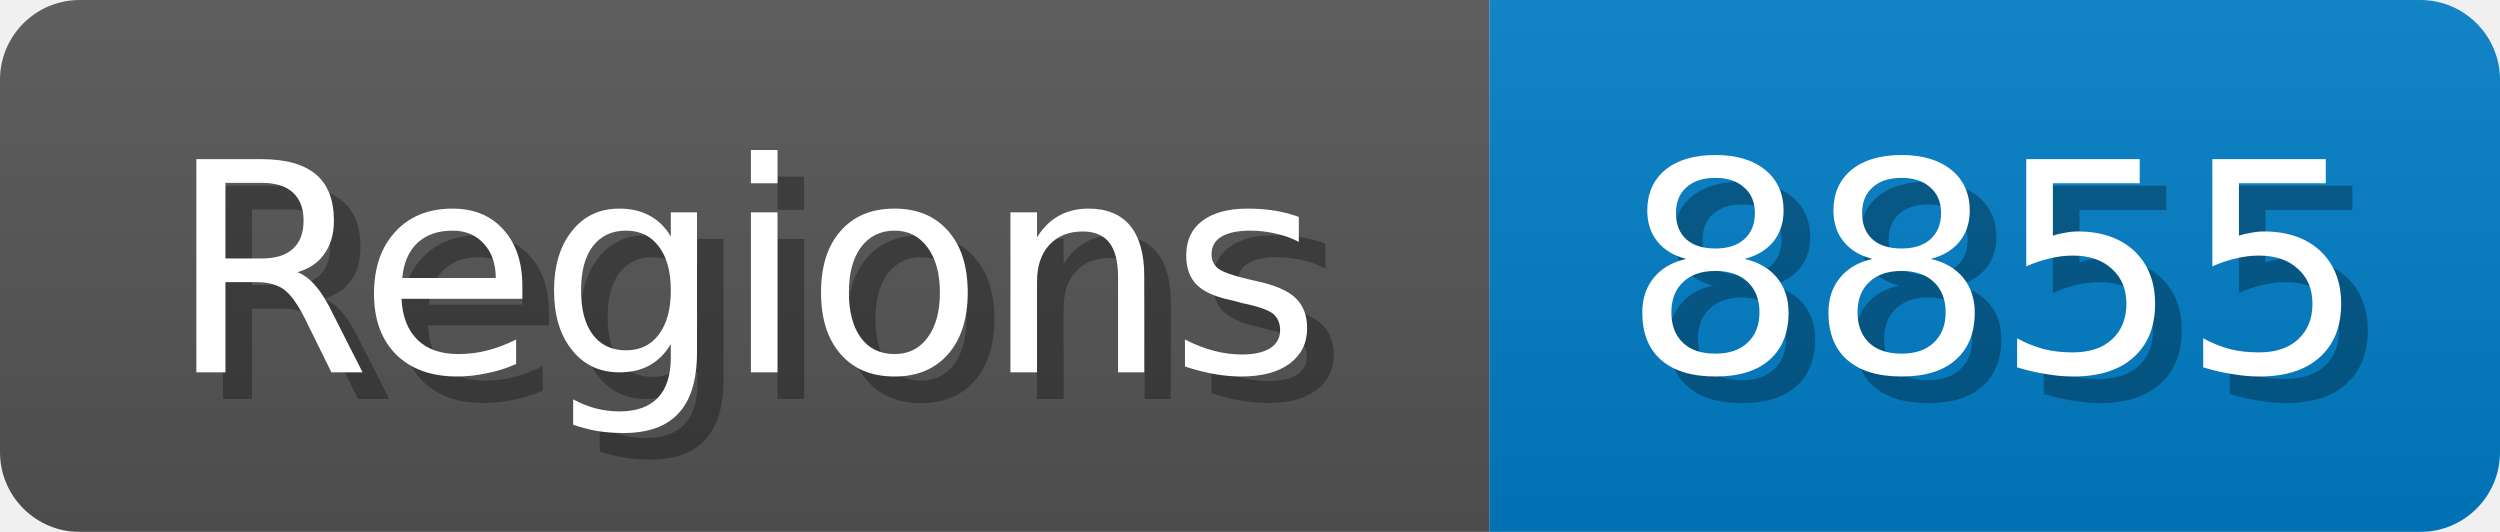
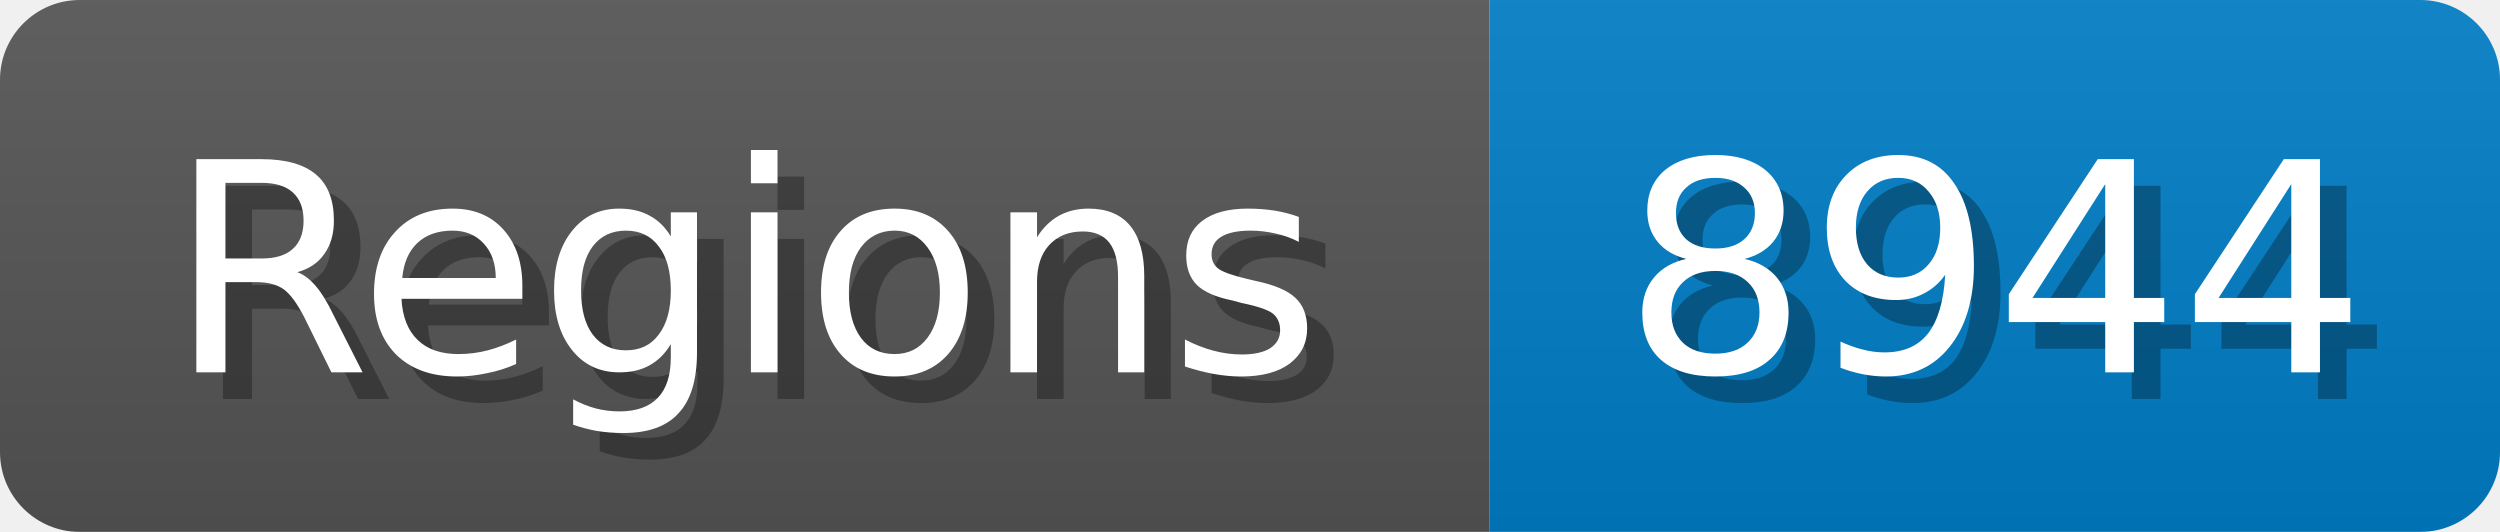
<svg xmlns="http://www.w3.org/2000/svg" width="94" height="20">
  <linearGradient id="b" x2="0" y2="100%">
    <stop offset="0" stop-color="#bbb" stop-opacity=".1" />
    <stop offset="1" stop-opacity=".1" />
  </linearGradient>
  <mask id="anybadge_1">
    <rect width="94" height="20" rx="3" fill="#fff" />
  </mask>
  <g mask="url(#anybadge_1)">
    <path fill="#555" d="M0 0h56v20H0z" />
    <path fill="#007ec6" d="M56 0h38v20H56z" />
    <path fill="url(#b)" d="M0 0h94v20H0z" />
  </g>
  <g fill="#fff" text-anchor="middle" font-family="DejaVu Sans,Verdana,Geneva,sans-serif" font-size="11">
    <text x="29.0" y="15" fill="#010101" fill-opacity=".3">Regions</text>
    <text x="28.0" y="14">Regions</text>
  </g>
  <g fill="#fff" text-anchor="middle" font-family="DejaVu Sans,Verdana,Geneva,sans-serif" font-size="11">
-     <text x="76.0" y="15" fill="#010101" fill-opacity=".3">8855</text>
-     <text x="75.0" y="14">8855</text>
+     <text x="76.0" y="15" fill="#010101" fill-opacity=".3">8944</text>
+     <text x="75.0" y="14">8944</text>
  </g>
</svg>
